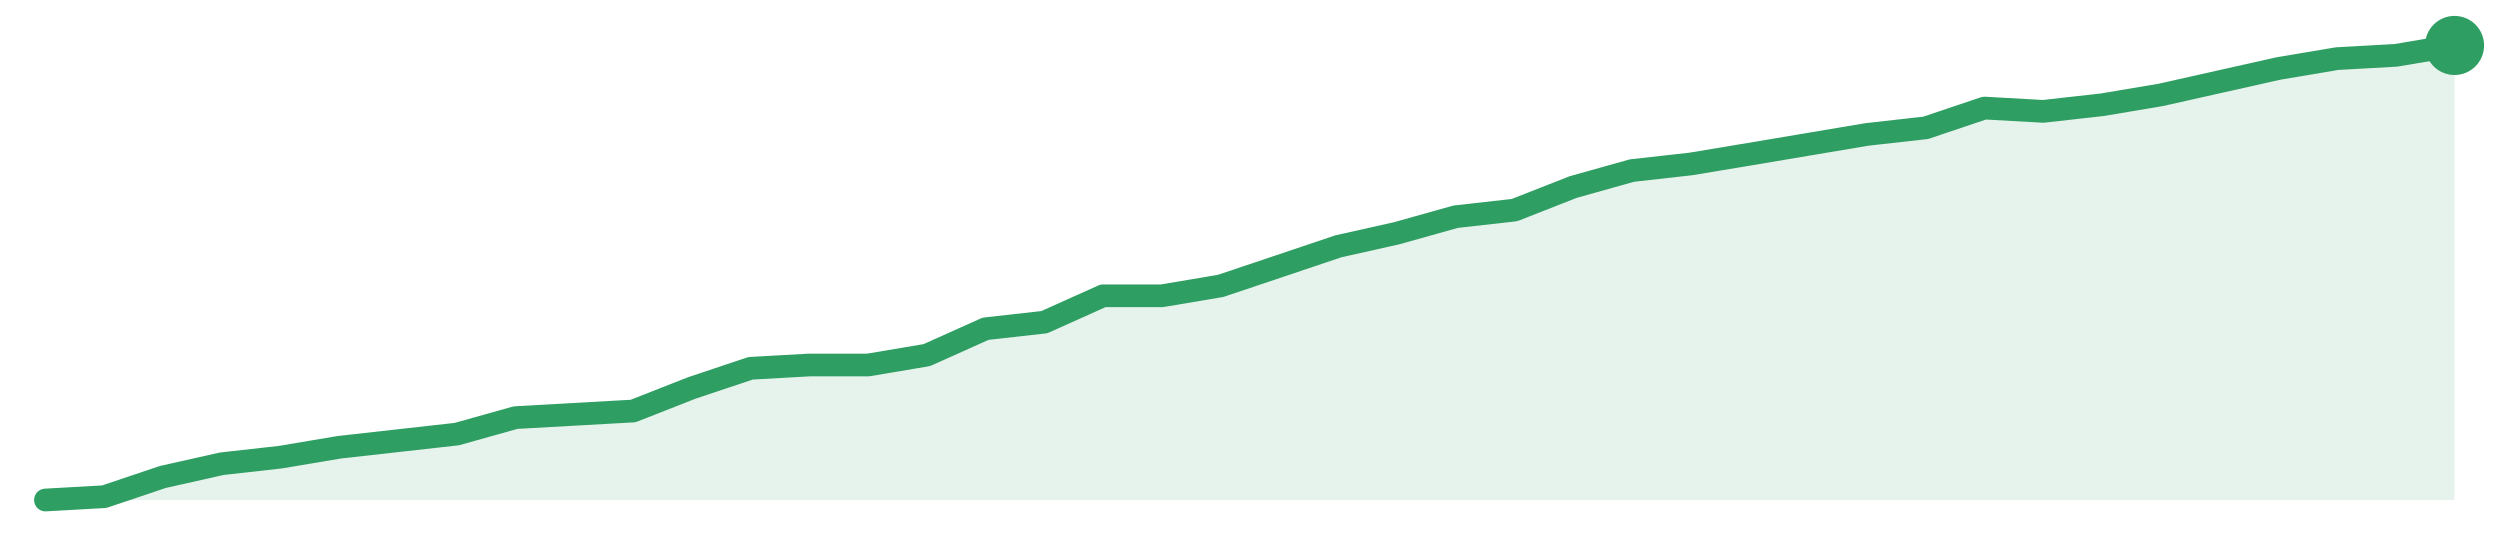
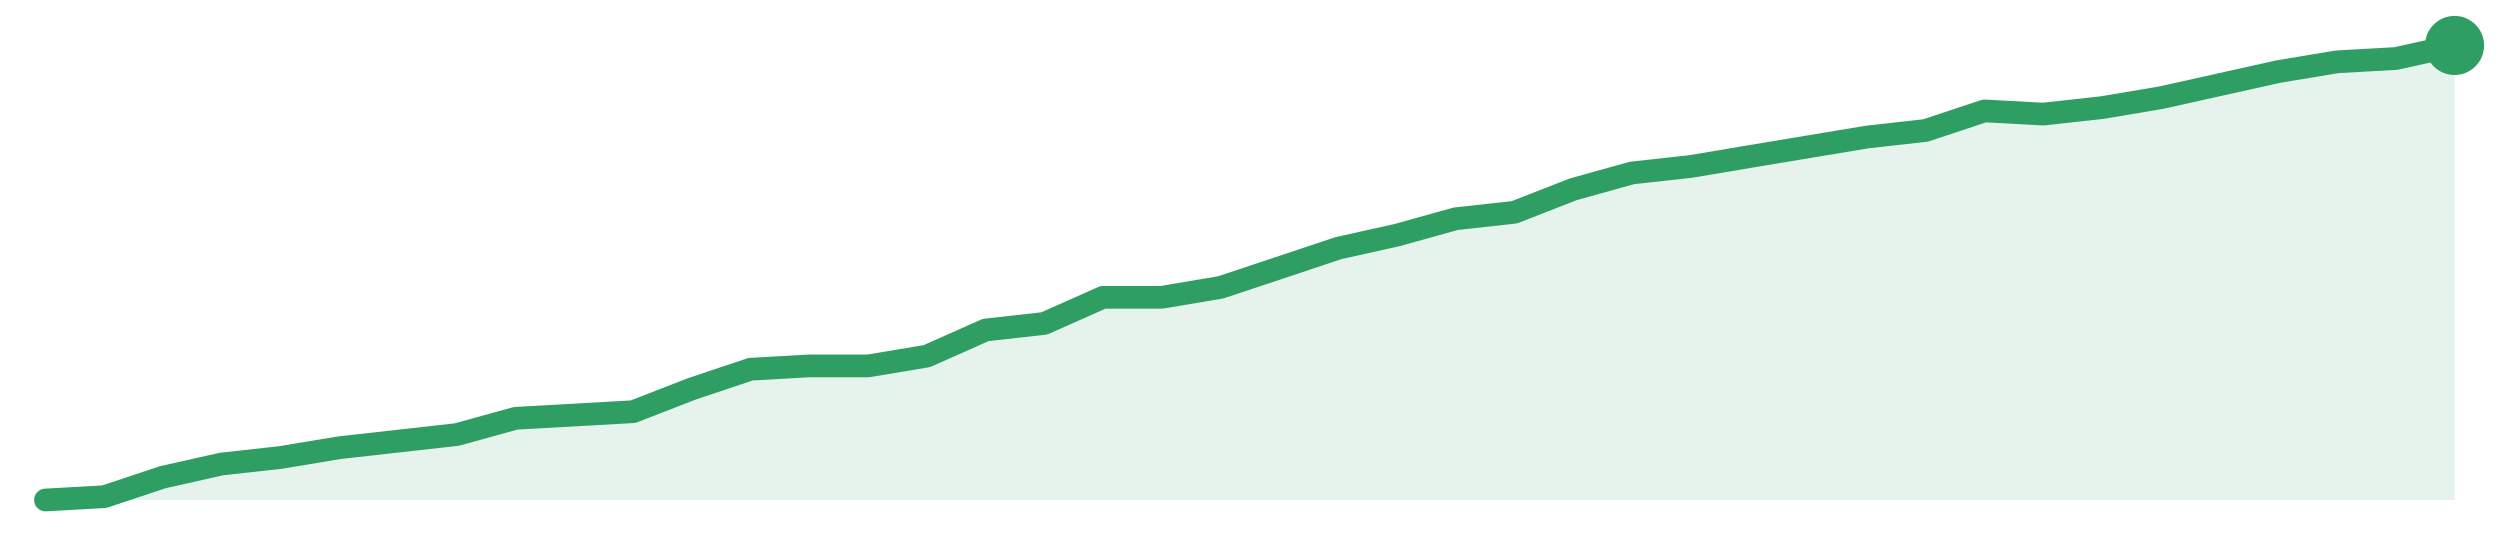
<svg xmlns="http://www.w3.org/2000/svg" width="220" height="48" viewBox="0 0 220 48" role="img" aria-label="trend">
-   <path d="M4.0,44.0 L4.0,44.0 L9.17,43.71 L14.34,41.97 L19.51,40.81 L24.68,40.23 L29.85,39.36 L35.02,38.78 L40.2,38.2 L45.37,36.75 L50.54,36.46 L55.71,36.17 L60.88,34.14 L66.05,32.41 L71.22,32.12 L76.39,32.12 L81.56,31.25 L86.73,28.93 L91.9,28.35 L97.07,26.03 L102.24,26.03 L107.41,25.16 L112.59,23.42 L117.76,21.68 L122.93,20.52 L128.1,19.07 L133.27,18.49 L138.44,16.46 L143.61,15.01 L148.78,14.43 L153.95,13.57 L159.12,12.7 L164.29,11.83 L169.46,11.25 L174.63,9.51 L179.8,9.8 L184.98,9.22 L190.15,8.35 L195.32,7.19 L200.49,6.03 L205.66,5.16 L210.83,4.87 L216.0,4.0 L216.0,44.0 Z" fill="#2f9e631f" />
-   <path d="M4.0,44.0 L9.17,43.71 L14.34,41.97 L19.51,40.81 L24.68,40.23 L29.85,39.36 L35.02,38.78 L40.2,38.2 L45.37,36.75 L50.54,36.46 L55.71,36.17 L60.88,34.14 L66.05,32.41 L71.22,32.12 L76.39,32.12 L81.56,31.25 L86.73,28.93 L91.9,28.35 L97.07,26.03 L102.24,26.03 L107.41,25.16 L112.59,23.42 L117.76,21.68 L122.93,20.52 L128.1,19.07 L133.27,18.49 L138.44,16.46 L143.61,15.01 L148.78,14.43 L153.95,13.57 L159.12,12.7 L164.29,11.83 L169.46,11.25 L174.63,9.51 L179.8,9.8 L184.98,9.22 L190.15,8.35 L195.32,7.19 L200.49,6.03 L205.66,5.16 L210.83,4.87 L216.0,4.0" fill="none" stroke="#2f9e63" stroke-width="2" stroke-linejoin="round" stroke-linecap="round" />
+   <path d="M4.0,44.0 L4.0,44.0 L9.17,43.71 L14.34,41.99 L19.51,40.83 L24.68,40.26 L29.85,39.4 L35.02,38.82 L40.2,38.24 L45.37,36.81 L50.54,36.52 L55.71,36.23 L60.88,34.22 L66.05,32.49 L71.22,32.2 L76.39,32.2 L81.56,31.34 L86.73,29.04 L91.9,28.46 L97.07,26.16 L102.24,26.16 L107.41,25.29 L112.59,23.57 L117.76,21.84 L122.93,20.69 L128.1,19.25 L133.27,18.68 L138.44,16.66 L143.61,15.22 L148.78,14.65 L153.95,13.78 L159.12,12.92 L164.29,12.06 L169.46,11.48 L174.63,9.76 L179.8,10.04 L184.98,9.47 L190.15,8.6 L195.32,7.45 L200.49,6.3 L205.66,5.44 L210.83,5.15 L216.0,4.0 L216.0,44.0 Z" fill="#2f9e631f" />
+   <path d="M4.0,44.0 L9.17,43.71 L14.34,41.99 L19.51,40.83 L24.68,40.26 L29.85,39.4 L35.02,38.82 L40.2,38.24 L45.37,36.81 L50.54,36.52 L55.71,36.23 L60.88,34.22 L66.05,32.49 L71.22,32.2 L76.39,32.2 L81.56,31.34 L86.73,29.04 L91.9,28.46 L97.07,26.16 L102.24,26.16 L107.41,25.29 L112.59,23.57 L117.76,21.84 L122.93,20.69 L128.1,19.25 L133.27,18.68 L138.44,16.66 L143.61,15.22 L148.78,14.65 L153.95,13.78 L159.12,12.92 L164.29,12.06 L169.46,11.48 L174.63,9.76 L179.8,10.04 L184.98,9.47 L190.15,8.6 L195.32,7.45 L200.49,6.3 L205.66,5.44 L210.83,5.15 L216.0,4.0" fill="none" stroke="#2f9e63" stroke-width="2" stroke-linejoin="round" stroke-linecap="round" />
  <circle cx="216.0" cy="4.0" r="2.6" fill="#2f9e63" />
</svg>
